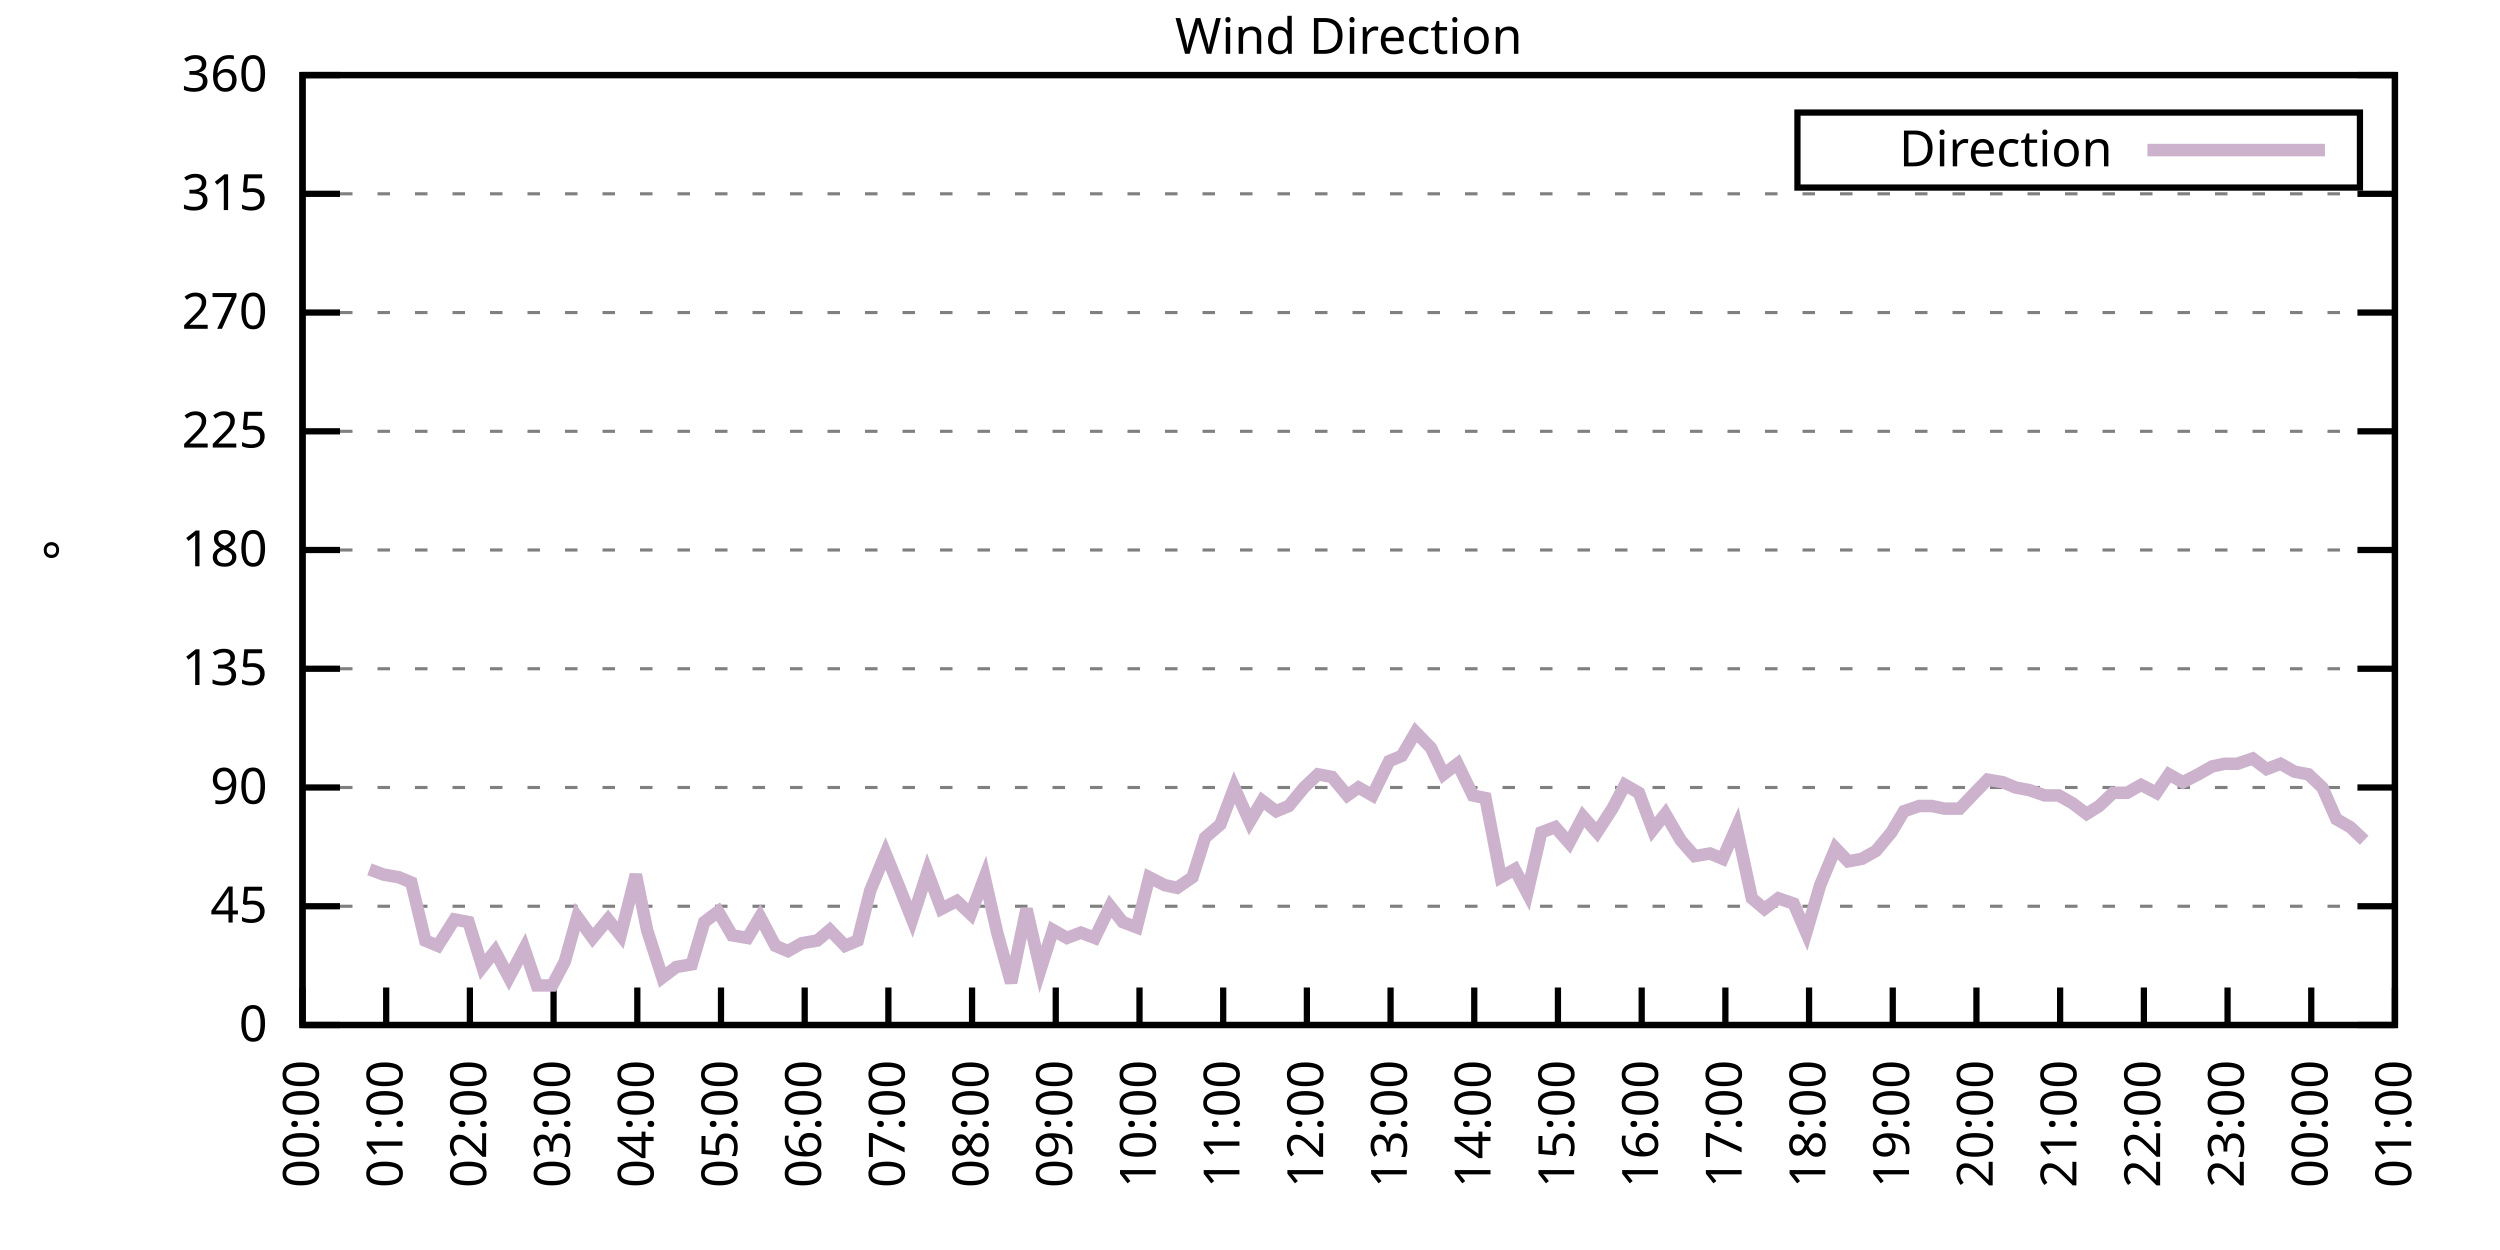
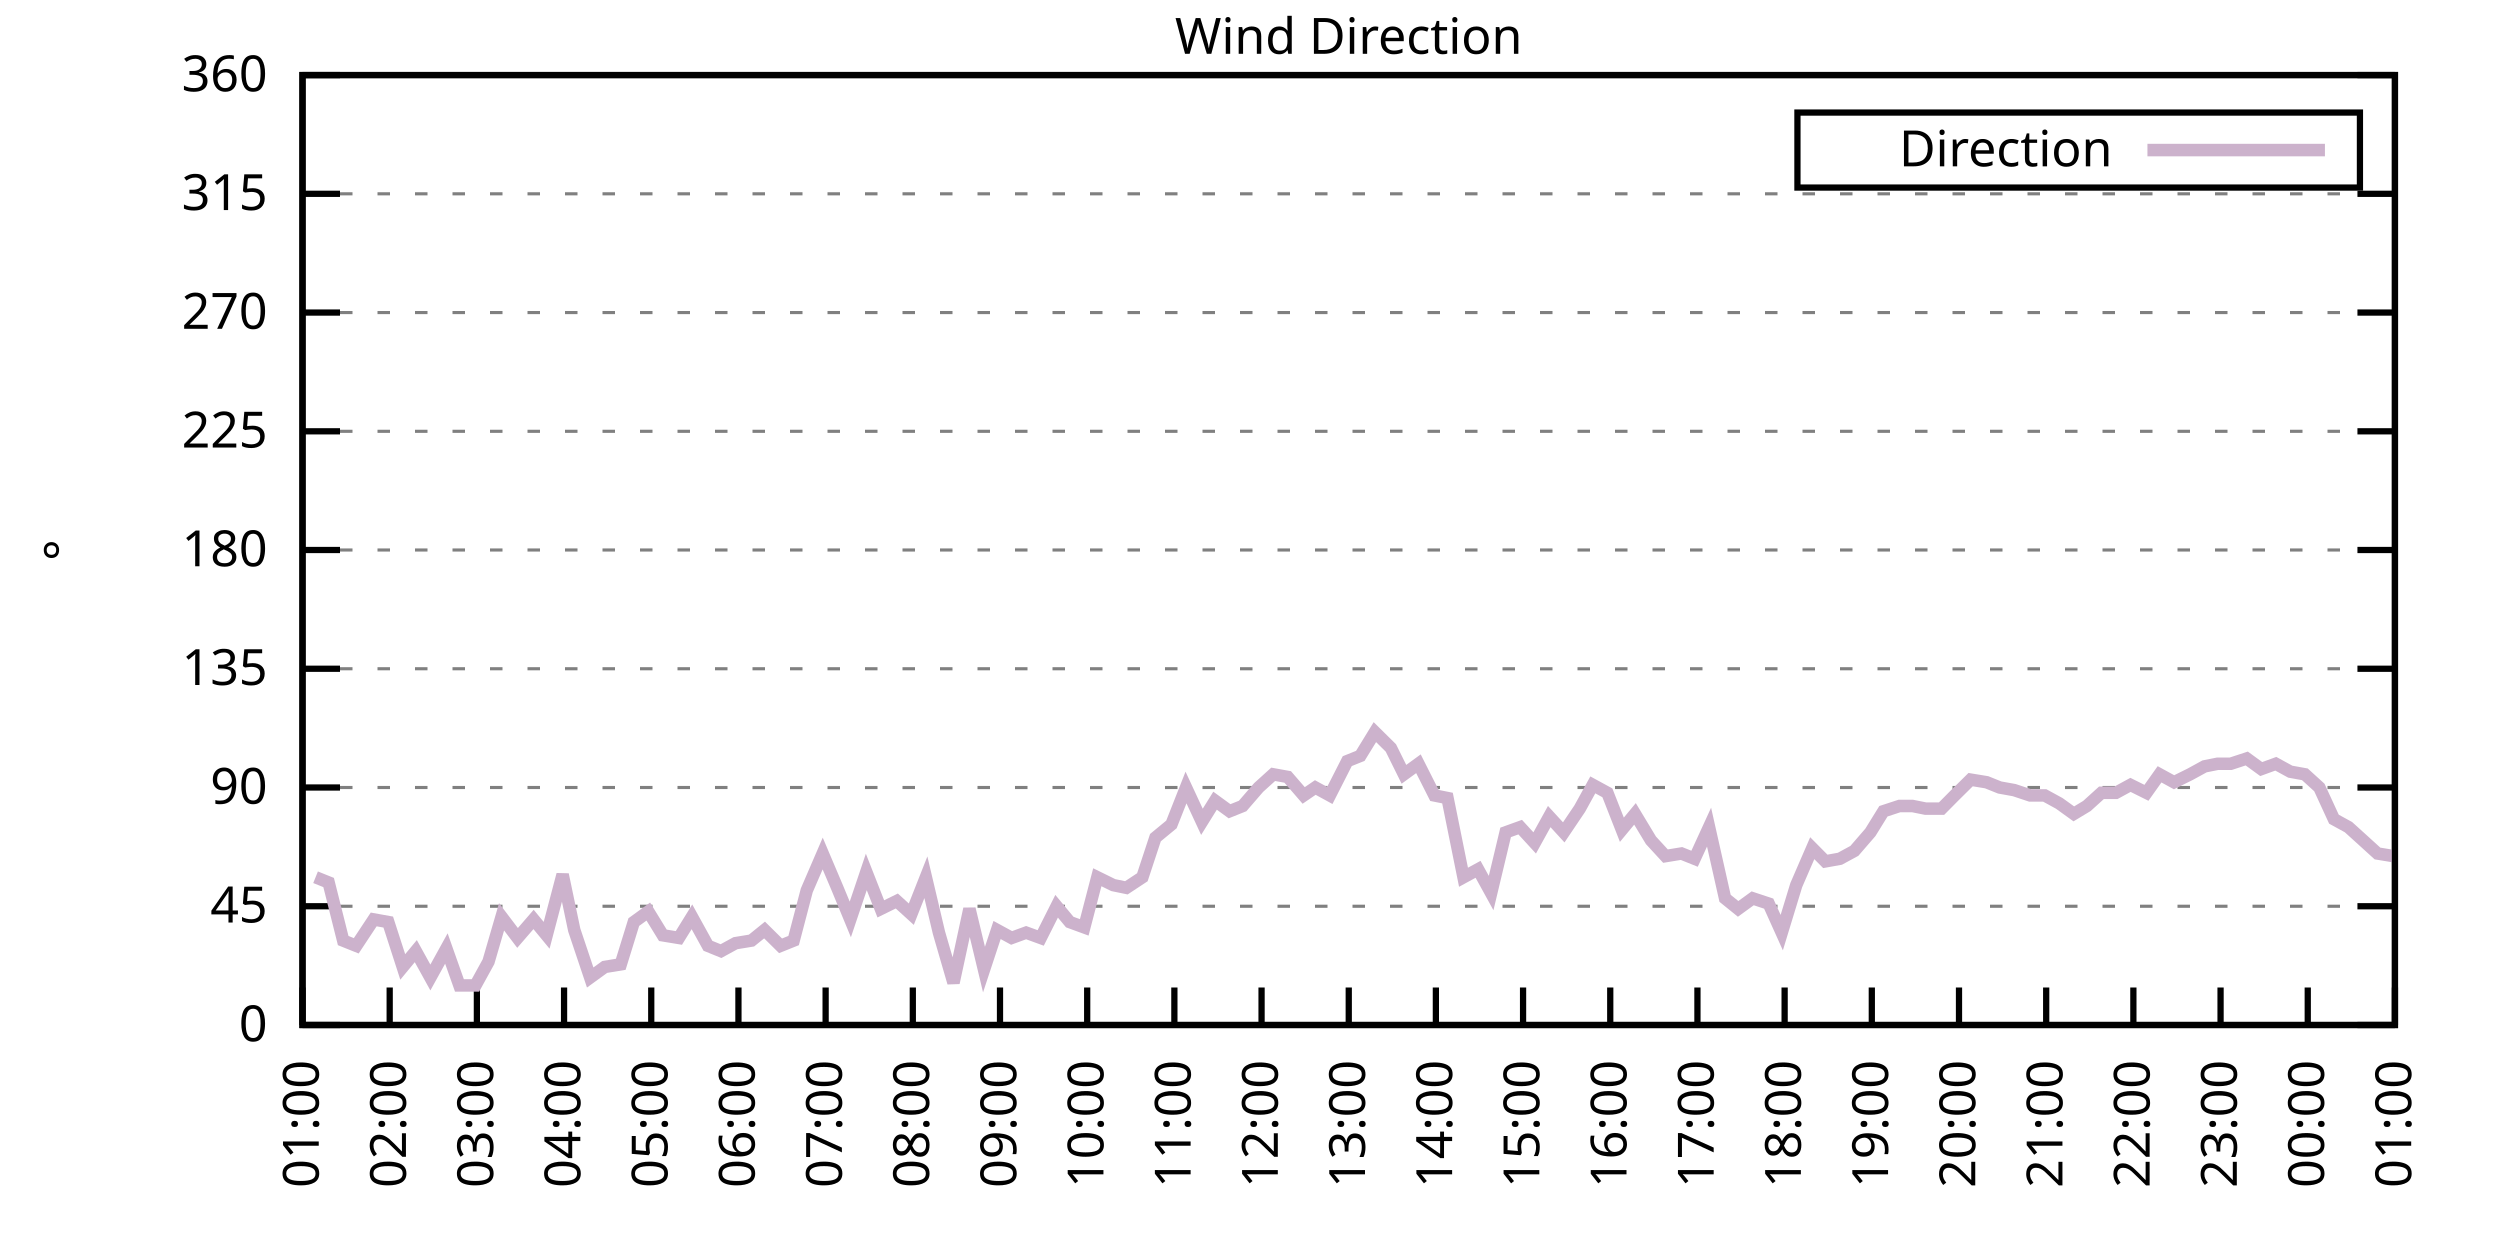
<svg xmlns="http://www.w3.org/2000/svg" xmlns:xlink="http://www.w3.org/1999/xlink" width="400" height="200" viewBox="0 0 400 200">
  <g id="gnuplot_canvas">
    <rect x="0" y="0" width="400" height="200" fill="none" />
    <defs>
      <circle id="gpDot" r="0.5" stroke-width="0.5" stroke="currentColor" />
      <path id="gpPt0" stroke-width="0.333" stroke="currentColor" d="M-1,0 h2 M0,-1 v2" />
      <path id="gpPt1" stroke-width="0.333" stroke="currentColor" d="M-1,-1 L1,1 M1,-1 L-1,1" />
      <path id="gpPt2" stroke-width="0.333" stroke="currentColor" d="M-1,0 L1,0 M0,-1 L0,1 M-1,-1 L1,1 M-1,1 L1,-1" />
      <rect id="gpPt3" stroke-width="0.333" stroke="currentColor" x="-1" y="-1" width="2" height="2" />
      <rect id="gpPt4" stroke-width="0.333" stroke="currentColor" fill="currentColor" x="-1" y="-1" width="2" height="2" />
      <circle id="gpPt5" stroke-width="0.333" stroke="currentColor" cx="0" cy="0" r="1" />
      <use xlink:href="#gpPt5" id="gpPt6" fill="currentColor" stroke="none" />
      <path id="gpPt7" stroke-width="0.333" stroke="currentColor" d="M0,-1.33 L-1.33,0.67 L1.33,0.67 z" />
      <use xlink:href="#gpPt7" id="gpPt8" fill="currentColor" stroke="none" />
      <use xlink:href="#gpPt7" id="gpPt9" stroke="currentColor" transform="rotate(180)" />
      <use xlink:href="#gpPt9" id="gpPt10" fill="currentColor" stroke="none" />
      <use xlink:href="#gpPt3" id="gpPt11" stroke="currentColor" transform="rotate(45)" />
      <use xlink:href="#gpPt11" id="gpPt12" fill="currentColor" stroke="none" />
      <path id="gpPt13" stroke-width="0.333" stroke="currentColor" d="M0,1.330 L1.265,0.411 L0.782,-1.067 L-0.782,-1.076 L-1.265,0.411 z" />
      <use xlink:href="#gpPt13" id="gpPt14" fill="currentColor" stroke="none" />
      <filter id="textbox" filterUnits="objectBoundingBox" x="0" y="0" height="1" width="1">
        <feFlood flood-color="white" flood-opacity="1" result="bgnd" />
        <feComposite in="SourceGraphic" in2="bgnd" operator="atop" />
      </filter>
      <filter id="greybox" filterUnits="objectBoundingBox" x="0" y="0" height="1" width="1">
        <feFlood flood-color="lightgrey" flood-opacity="1" result="grey" />
        <feComposite in="SourceGraphic" in2="grey" operator="atop" />
      </filter>
    </defs>
    <g fill="none" color="white" stroke="currentColor" stroke-width="1.00" stroke-linecap="butt" stroke-linejoin="miter">
</g>
    <g fill="none" color="black" stroke="currentColor" stroke-width="1.00" stroke-linecap="butt" stroke-linejoin="miter">
      <g stroke="none" shape-rendering="crispEdges">
        <polygon fill="rgb(255, 255, 255)" points="48.40,164.00 383.18,164.00 383.18,12.02 48.40,12.02 " />
      </g>
    </g>
    <g fill="none" color="black" stroke="currentColor" stroke-width="1.00" stroke-linecap="butt" stroke-linejoin="miter">
</g>
    <g fill="none" color="black" stroke="black" stroke-width="0.50" stroke-linecap="butt" stroke-linejoin="miter">
</g>
    <g fill="none" color="gray" stroke="currentColor" stroke-width="0.50" stroke-linecap="butt" stroke-linejoin="miter">
      <path stroke="gray" stroke-dasharray="2,4" class="gridline" d="M48.40,164.00 L383.19,164.00  " />
    </g>
    <g fill="none" color="gray" stroke="gray" stroke-width="1.00" stroke-linecap="butt" stroke-linejoin="miter">
</g>
    <g fill="none" color="black" stroke="currentColor" stroke-width="1.00" stroke-linecap="butt" stroke-linejoin="miter">
      <path stroke="black" d="M48.40,164.00 L54.40,164.00 M383.19,164.00 L377.19,164.00  " />
      <g transform="translate(42.80,166.60)" stroke="none" fill="black" font-family="Sans" font-size="8.00" text-anchor="end">
        <text>
          <tspan font-family="Sans"> 0</tspan>
        </text>
      </g>
    </g>
    <g fill="none" color="black" stroke="currentColor" stroke-width="1.00" stroke-linecap="butt" stroke-linejoin="miter">
</g>
    <g fill="none" color="black" stroke="black" stroke-width="0.50" stroke-linecap="butt" stroke-linejoin="miter">
</g>
    <g fill="none" color="gray" stroke="currentColor" stroke-width="0.50" stroke-linecap="butt" stroke-linejoin="miter">
      <path stroke="gray" stroke-dasharray="2,4" class="gridline" d="M48.40,145.00 L383.19,145.00  " />
    </g>
    <g fill="none" color="gray" stroke="gray" stroke-width="1.00" stroke-linecap="butt" stroke-linejoin="miter">
</g>
    <g fill="none" color="black" stroke="currentColor" stroke-width="1.00" stroke-linecap="butt" stroke-linejoin="miter">
      <path stroke="black" d="M48.40,145.00 L54.40,145.00 M383.19,145.00 L377.19,145.00  " />
      <g transform="translate(42.80,147.60)" stroke="none" fill="black" font-family="Sans" font-size="8.00" text-anchor="end">
        <text>
          <tspan font-family="Sans"> 45</tspan>
        </text>
      </g>
    </g>
    <g fill="none" color="black" stroke="currentColor" stroke-width="1.00" stroke-linecap="butt" stroke-linejoin="miter">
</g>
    <g fill="none" color="black" stroke="black" stroke-width="0.50" stroke-linecap="butt" stroke-linejoin="miter">
</g>
    <g fill="none" color="gray" stroke="currentColor" stroke-width="0.50" stroke-linecap="butt" stroke-linejoin="miter">
      <path stroke="gray" stroke-dasharray="2,4" class="gridline" d="M48.40,126.00 L383.19,126.00  " />
    </g>
    <g fill="none" color="gray" stroke="gray" stroke-width="1.00" stroke-linecap="butt" stroke-linejoin="miter">
</g>
    <g fill="none" color="black" stroke="currentColor" stroke-width="1.00" stroke-linecap="butt" stroke-linejoin="miter">
      <path stroke="black" d="M48.40,126.00 L54.40,126.00 M383.19,126.00 L377.19,126.00  " />
      <g transform="translate(42.80,128.60)" stroke="none" fill="black" font-family="Sans" font-size="8.00" text-anchor="end">
        <text>
          <tspan font-family="Sans"> 90</tspan>
        </text>
      </g>
    </g>
    <g fill="none" color="black" stroke="currentColor" stroke-width="1.00" stroke-linecap="butt" stroke-linejoin="miter">
</g>
    <g fill="none" color="black" stroke="black" stroke-width="0.50" stroke-linecap="butt" stroke-linejoin="miter">
</g>
    <g fill="none" color="gray" stroke="currentColor" stroke-width="0.50" stroke-linecap="butt" stroke-linejoin="miter">
      <path stroke="gray" stroke-dasharray="2,4" class="gridline" d="M48.40,107.00 L383.19,107.00  " />
    </g>
    <g fill="none" color="gray" stroke="gray" stroke-width="1.00" stroke-linecap="butt" stroke-linejoin="miter">
</g>
    <g fill="none" color="black" stroke="currentColor" stroke-width="1.00" stroke-linecap="butt" stroke-linejoin="miter">
      <path stroke="black" d="M48.40,107.00 L54.40,107.00 M383.19,107.00 L377.19,107.00  " />
      <g transform="translate(42.80,109.60)" stroke="none" fill="black" font-family="Sans" font-size="8.00" text-anchor="end">
        <text>
          <tspan font-family="Sans"> 135</tspan>
        </text>
      </g>
    </g>
    <g fill="none" color="black" stroke="currentColor" stroke-width="1.00" stroke-linecap="butt" stroke-linejoin="miter">
</g>
    <g fill="none" color="black" stroke="black" stroke-width="0.50" stroke-linecap="butt" stroke-linejoin="miter">
</g>
    <g fill="none" color="gray" stroke="currentColor" stroke-width="0.50" stroke-linecap="butt" stroke-linejoin="miter">
      <path stroke="gray" stroke-dasharray="2,4" class="gridline" d="M48.40,88.00 L383.19,88.00  " />
    </g>
    <g fill="none" color="gray" stroke="gray" stroke-width="1.00" stroke-linecap="butt" stroke-linejoin="miter">
</g>
    <g fill="none" color="black" stroke="currentColor" stroke-width="1.00" stroke-linecap="butt" stroke-linejoin="miter">
      <path stroke="black" d="M48.40,88.00 L54.40,88.00 M383.19,88.00 L377.19,88.00  " />
      <g transform="translate(42.80,90.60)" stroke="none" fill="black" font-family="Sans" font-size="8.00" text-anchor="end">
        <text>
          <tspan font-family="Sans"> 180</tspan>
        </text>
      </g>
    </g>
    <g fill="none" color="black" stroke="currentColor" stroke-width="1.00" stroke-linecap="butt" stroke-linejoin="miter">
</g>
    <g fill="none" color="black" stroke="black" stroke-width="0.50" stroke-linecap="butt" stroke-linejoin="miter">
</g>
    <g fill="none" color="gray" stroke="currentColor" stroke-width="0.50" stroke-linecap="butt" stroke-linejoin="miter">
      <path stroke="gray" stroke-dasharray="2,4" class="gridline" d="M48.40,69.01 L383.19,69.01  " />
    </g>
    <g fill="none" color="gray" stroke="gray" stroke-width="1.00" stroke-linecap="butt" stroke-linejoin="miter">
</g>
    <g fill="none" color="black" stroke="currentColor" stroke-width="1.00" stroke-linecap="butt" stroke-linejoin="miter">
      <path stroke="black" d="M48.40,69.01 L54.40,69.01 M383.19,69.01 L377.19,69.01  " />
      <g transform="translate(42.80,71.61)" stroke="none" fill="black" font-family="Sans" font-size="8.00" text-anchor="end">
        <text>
          <tspan font-family="Sans"> 225</tspan>
        </text>
      </g>
    </g>
    <g fill="none" color="black" stroke="currentColor" stroke-width="1.00" stroke-linecap="butt" stroke-linejoin="miter">
</g>
    <g fill="none" color="black" stroke="black" stroke-width="0.50" stroke-linecap="butt" stroke-linejoin="miter">
</g>
    <g fill="none" color="gray" stroke="currentColor" stroke-width="0.50" stroke-linecap="butt" stroke-linejoin="miter">
      <path stroke="gray" stroke-dasharray="2,4" class="gridline" d="M48.40,50.01 L383.19,50.01  " />
    </g>
    <g fill="none" color="gray" stroke="gray" stroke-width="1.00" stroke-linecap="butt" stroke-linejoin="miter">
</g>
    <g fill="none" color="black" stroke="currentColor" stroke-width="1.00" stroke-linecap="butt" stroke-linejoin="miter">
      <path stroke="black" d="M48.40,50.01 L54.40,50.01 M383.19,50.01 L377.19,50.01  " />
      <g transform="translate(42.80,52.61)" stroke="none" fill="black" font-family="Sans" font-size="8.00" text-anchor="end">
        <text>
          <tspan font-family="Sans"> 270</tspan>
        </text>
      </g>
    </g>
    <g fill="none" color="black" stroke="currentColor" stroke-width="1.00" stroke-linecap="butt" stroke-linejoin="miter">
</g>
    <g fill="none" color="black" stroke="black" stroke-width="0.50" stroke-linecap="butt" stroke-linejoin="miter">
</g>
    <g fill="none" color="gray" stroke="currentColor" stroke-width="0.50" stroke-linecap="butt" stroke-linejoin="miter">
      <path stroke="gray" stroke-dasharray="2,4" class="gridline" d="M48.40,31.01 L383.19,31.01  " />
    </g>
    <g fill="none" color="gray" stroke="gray" stroke-width="1.00" stroke-linecap="butt" stroke-linejoin="miter">
</g>
    <g fill="none" color="black" stroke="currentColor" stroke-width="1.00" stroke-linecap="butt" stroke-linejoin="miter">
      <path stroke="black" d="M48.40,31.01 L54.40,31.01 M383.19,31.01 L377.19,31.01  " />
      <g transform="translate(42.80,33.61)" stroke="none" fill="black" font-family="Sans" font-size="8.00" text-anchor="end">
        <text>
          <tspan font-family="Sans"> 315</tspan>
        </text>
      </g>
    </g>
    <g fill="none" color="black" stroke="currentColor" stroke-width="1.00" stroke-linecap="butt" stroke-linejoin="miter">
</g>
    <g fill="none" color="black" stroke="black" stroke-width="0.50" stroke-linecap="butt" stroke-linejoin="miter">
</g>
    <g fill="none" color="gray" stroke="currentColor" stroke-width="0.50" stroke-linecap="butt" stroke-linejoin="miter">
      <path stroke="gray" stroke-dasharray="2,4" class="gridline" d="M48.40,12.01 L383.19,12.01  " />
    </g>
    <g fill="none" color="gray" stroke="gray" stroke-width="1.00" stroke-linecap="butt" stroke-linejoin="miter">
</g>
    <g fill="none" color="black" stroke="currentColor" stroke-width="1.00" stroke-linecap="butt" stroke-linejoin="miter">
      <path stroke="black" d="M48.40,12.01 L54.40,12.01 M383.19,12.01 L377.19,12.01  " />
      <g transform="translate(42.80,14.61)" stroke="none" fill="black" font-family="Sans" font-size="8.00" text-anchor="end">
        <text>
          <tspan font-family="Sans"> 360</tspan>
        </text>
      </g>
    </g>
    <g fill="none" color="black" stroke="currentColor" stroke-width="1.00" stroke-linecap="butt" stroke-linejoin="miter">
      <path stroke="black" d="M48.40,164.00 L48.40,158.00  " />
      <g transform="translate(51.00,169.60) rotate(270.00)" stroke="none" fill="black" font-family="Sans" font-size="8.00" text-anchor="end">
        <text>
-           <tspan font-family="Sans">00:00</tspan>
-         </text>
-       </g>
-     </g>
-     <g fill="none" color="black" stroke="currentColor" stroke-width="1.00" stroke-linecap="butt" stroke-linejoin="miter">
-       <path stroke="black" d="M61.79,164.00 L61.79,158.00  " />
-       <g transform="translate(64.39,169.60) rotate(270.00)" stroke="none" fill="black" font-family="Sans" font-size="8.00" text-anchor="end">
-         <text>
          <tspan font-family="Sans">01:00</tspan>
        </text>
      </g>
    </g>
    <g fill="none" color="black" stroke="currentColor" stroke-width="1.00" stroke-linecap="butt" stroke-linejoin="miter">
-       <path stroke="black" d="M75.18,164.00 L75.18,158.00  " />
-       <g transform="translate(77.78,169.60) rotate(270.00)" stroke="none" fill="black" font-family="Sans" font-size="8.00" text-anchor="end">
+       <path stroke="black" d="M62.35,164.00 L62.35,158.00  " />
+       <g transform="translate(64.95,169.60) rotate(270.00)" stroke="none" fill="black" font-family="Sans" font-size="8.00" text-anchor="end">
        <text>
          <tspan font-family="Sans">02:00</tspan>
        </text>
      </g>
    </g>
    <g fill="none" color="black" stroke="currentColor" stroke-width="1.00" stroke-linecap="butt" stroke-linejoin="miter">
-       <path stroke="black" d="M88.57,164.00 L88.57,158.00  " />
-       <g transform="translate(91.17,169.60) rotate(270.00)" stroke="none" fill="black" font-family="Sans" font-size="8.00" text-anchor="end">
+       <path stroke="black" d="M76.30,164.00 L76.30,158.00  " />
+       <g transform="translate(78.90,169.60) rotate(270.00)" stroke="none" fill="black" font-family="Sans" font-size="8.00" text-anchor="end">
        <text>
          <tspan font-family="Sans">03:00</tspan>
        </text>
      </g>
    </g>
    <g fill="none" color="black" stroke="currentColor" stroke-width="1.00" stroke-linecap="butt" stroke-linejoin="miter">
-       <path stroke="black" d="M101.97,164.00 L101.97,158.00  " />
-       <g transform="translate(104.57,169.60) rotate(270.00)" stroke="none" fill="black" font-family="Sans" font-size="8.00" text-anchor="end">
+       <path stroke="black" d="M90.25,164.00 L90.25,158.00  " />
+       <g transform="translate(92.85,169.60) rotate(270.00)" stroke="none" fill="black" font-family="Sans" font-size="8.00" text-anchor="end">
        <text>
          <tspan font-family="Sans">04:00</tspan>
        </text>
      </g>
    </g>
    <g fill="none" color="black" stroke="currentColor" stroke-width="1.00" stroke-linecap="butt" stroke-linejoin="miter">
-       <path stroke="black" d="M115.36,164.00 L115.36,158.00  " />
-       <g transform="translate(117.96,169.60) rotate(270.00)" stroke="none" fill="black" font-family="Sans" font-size="8.00" text-anchor="end">
+       <path stroke="black" d="M104.20,164.00 L104.20,158.00  " />
+       <g transform="translate(106.80,169.60) rotate(270.00)" stroke="none" fill="black" font-family="Sans" font-size="8.00" text-anchor="end">
        <text>
          <tspan font-family="Sans">05:00</tspan>
        </text>
      </g>
    </g>
    <g fill="none" color="black" stroke="currentColor" stroke-width="1.00" stroke-linecap="butt" stroke-linejoin="miter">
-       <path stroke="black" d="M128.75,164.00 L128.75,158.00  " />
-       <g transform="translate(131.35,169.60) rotate(270.00)" stroke="none" fill="black" font-family="Sans" font-size="8.00" text-anchor="end">
+       <path stroke="black" d="M118.15,164.00 L118.15,158.00  " />
+       <g transform="translate(120.75,169.60) rotate(270.00)" stroke="none" fill="black" font-family="Sans" font-size="8.00" text-anchor="end">
        <text>
          <tspan font-family="Sans">06:00</tspan>
        </text>
      </g>
    </g>
    <g fill="none" color="black" stroke="currentColor" stroke-width="1.00" stroke-linecap="butt" stroke-linejoin="miter">
-       <path stroke="black" d="M142.14,164.00 L142.14,158.00  " />
-       <g transform="translate(144.74,169.60) rotate(270.00)" stroke="none" fill="black" font-family="Sans" font-size="8.00" text-anchor="end">
+       <path stroke="black" d="M132.10,164.00 L132.10,158.00  " />
+       <g transform="translate(134.70,169.60) rotate(270.00)" stroke="none" fill="black" font-family="Sans" font-size="8.00" text-anchor="end">
        <text>
          <tspan font-family="Sans">07:00</tspan>
        </text>
      </g>
    </g>
    <g fill="none" color="black" stroke="currentColor" stroke-width="1.00" stroke-linecap="butt" stroke-linejoin="miter">
-       <path stroke="black" d="M155.53,164.00 L155.53,158.00  " />
-       <g transform="translate(158.13,169.60) rotate(270.00)" stroke="none" fill="black" font-family="Sans" font-size="8.00" text-anchor="end">
+       <path stroke="black" d="M146.05,164.00 L146.05,158.00  " />
+       <g transform="translate(148.65,169.60) rotate(270.00)" stroke="none" fill="black" font-family="Sans" font-size="8.00" text-anchor="end">
        <text>
          <tspan font-family="Sans">08:00</tspan>
        </text>
      </g>
    </g>
    <g fill="none" color="black" stroke="currentColor" stroke-width="1.00" stroke-linecap="butt" stroke-linejoin="miter">
-       <path stroke="black" d="M168.92,164.00 L168.92,158.00  " />
-       <g transform="translate(171.52,169.60) rotate(270.00)" stroke="none" fill="black" font-family="Sans" font-size="8.00" text-anchor="end">
+       <path stroke="black" d="M160.00,164.00 L160.00,158.00  " />
+       <g transform="translate(162.60,169.60) rotate(270.00)" stroke="none" fill="black" font-family="Sans" font-size="8.00" text-anchor="end">
        <text>
          <tspan font-family="Sans">09:00</tspan>
        </text>
      </g>
    </g>
    <g fill="none" color="black" stroke="currentColor" stroke-width="1.00" stroke-linecap="butt" stroke-linejoin="miter">
-       <path stroke="black" d="M182.32,164.00 L182.32,158.00  " />
-       <g transform="translate(184.92,169.60) rotate(270.00)" stroke="none" fill="black" font-family="Sans" font-size="8.00" text-anchor="end">
+       <path stroke="black" d="M173.95,164.00 L173.95,158.00  " />
+       <g transform="translate(176.55,169.60) rotate(270.00)" stroke="none" fill="black" font-family="Sans" font-size="8.00" text-anchor="end">
        <text>
          <tspan font-family="Sans">10:00</tspan>
        </text>
      </g>
    </g>
    <g fill="none" color="black" stroke="currentColor" stroke-width="1.00" stroke-linecap="butt" stroke-linejoin="miter">
-       <path stroke="black" d="M195.71,164.00 L195.71,158.00  " />
-       <g transform="translate(198.31,169.60) rotate(270.00)" stroke="none" fill="black" font-family="Sans" font-size="8.00" text-anchor="end">
+       <path stroke="black" d="M187.90,164.00 L187.90,158.00  " />
+       <g transform="translate(190.50,169.60) rotate(270.00)" stroke="none" fill="black" font-family="Sans" font-size="8.00" text-anchor="end">
        <text>
          <tspan font-family="Sans">11:00</tspan>
        </text>
      </g>
    </g>
    <g fill="none" color="black" stroke="currentColor" stroke-width="1.00" stroke-linecap="butt" stroke-linejoin="miter">
-       <path stroke="black" d="M209.10,164.00 L209.10,158.00  " />
-       <g transform="translate(211.70,169.60) rotate(270.00)" stroke="none" fill="black" font-family="Sans" font-size="8.00" text-anchor="end">
+       <path stroke="black" d="M201.85,164.00 L201.85,158.00  " />
+       <g transform="translate(204.45,169.60) rotate(270.00)" stroke="none" fill="black" font-family="Sans" font-size="8.00" text-anchor="end">
        <text>
          <tspan font-family="Sans">12:00</tspan>
        </text>
      </g>
    </g>
    <g fill="none" color="black" stroke="currentColor" stroke-width="1.00" stroke-linecap="butt" stroke-linejoin="miter">
-       <path stroke="black" d="M222.49,164.00 L222.49,158.00  " />
-       <g transform="translate(225.09,169.60) rotate(270.00)" stroke="none" fill="black" font-family="Sans" font-size="8.00" text-anchor="end">
+       <path stroke="black" d="M215.80,164.00 L215.80,158.00  " />
+       <g transform="translate(218.40,169.60) rotate(270.00)" stroke="none" fill="black" font-family="Sans" font-size="8.00" text-anchor="end">
        <text>
          <tspan font-family="Sans">13:00</tspan>
        </text>
      </g>
    </g>
    <g fill="none" color="black" stroke="currentColor" stroke-width="1.00" stroke-linecap="butt" stroke-linejoin="miter">
-       <path stroke="black" d="M235.88,164.00 L235.88,158.00  " />
-       <g transform="translate(238.48,169.60) rotate(270.00)" stroke="none" fill="black" font-family="Sans" font-size="8.00" text-anchor="end">
+       <path stroke="black" d="M229.74,164.00 L229.74,158.00  " />
+       <g transform="translate(232.34,169.60) rotate(270.00)" stroke="none" fill="black" font-family="Sans" font-size="8.00" text-anchor="end">
        <text>
          <tspan font-family="Sans">14:00</tspan>
        </text>
      </g>
    </g>
    <g fill="none" color="black" stroke="currentColor" stroke-width="1.00" stroke-linecap="butt" stroke-linejoin="miter">
-       <path stroke="black" d="M249.27,164.00 L249.27,158.00  " />
-       <g transform="translate(251.87,169.60) rotate(270.00)" stroke="none" fill="black" font-family="Sans" font-size="8.00" text-anchor="end">
+       <path stroke="black" d="M243.69,164.00 L243.69,158.00  " />
+       <g transform="translate(246.29,169.60) rotate(270.00)" stroke="none" fill="black" font-family="Sans" font-size="8.00" text-anchor="end">
        <text>
          <tspan font-family="Sans">15:00</tspan>
        </text>
      </g>
    </g>
    <g fill="none" color="black" stroke="currentColor" stroke-width="1.00" stroke-linecap="butt" stroke-linejoin="miter">
-       <path stroke="black" d="M262.67,164.00 L262.67,158.00  " />
-       <g transform="translate(265.27,169.60) rotate(270.00)" stroke="none" fill="black" font-family="Sans" font-size="8.00" text-anchor="end">
+       <path stroke="black" d="M257.64,164.00 L257.64,158.00  " />
+       <g transform="translate(260.24,169.60) rotate(270.00)" stroke="none" fill="black" font-family="Sans" font-size="8.00" text-anchor="end">
        <text>
          <tspan font-family="Sans">16:00</tspan>
        </text>
      </g>
    </g>
    <g fill="none" color="black" stroke="currentColor" stroke-width="1.00" stroke-linecap="butt" stroke-linejoin="miter">
-       <path stroke="black" d="M276.06,164.00 L276.06,158.00  " />
-       <g transform="translate(278.66,169.60) rotate(270.00)" stroke="none" fill="black" font-family="Sans" font-size="8.00" text-anchor="end">
+       <path stroke="black" d="M271.59,164.00 L271.59,158.00  " />
+       <g transform="translate(274.19,169.60) rotate(270.00)" stroke="none" fill="black" font-family="Sans" font-size="8.00" text-anchor="end">
        <text>
          <tspan font-family="Sans">17:00</tspan>
        </text>
      </g>
    </g>
    <g fill="none" color="black" stroke="currentColor" stroke-width="1.00" stroke-linecap="butt" stroke-linejoin="miter">
-       <path stroke="black" d="M289.45,164.00 L289.45,158.00  " />
-       <g transform="translate(292.05,169.60) rotate(270.00)" stroke="none" fill="black" font-family="Sans" font-size="8.00" text-anchor="end">
+       <path stroke="black" d="M285.54,164.00 L285.54,158.00  " />
+       <g transform="translate(288.14,169.60) rotate(270.00)" stroke="none" fill="black" font-family="Sans" font-size="8.00" text-anchor="end">
        <text>
          <tspan font-family="Sans">18:00</tspan>
        </text>
      </g>
    </g>
    <g fill="none" color="black" stroke="currentColor" stroke-width="1.00" stroke-linecap="butt" stroke-linejoin="miter">
-       <path stroke="black" d="M302.84,164.00 L302.84,158.00  " />
-       <g transform="translate(305.44,169.60) rotate(270.00)" stroke="none" fill="black" font-family="Sans" font-size="8.00" text-anchor="end">
+       <path stroke="black" d="M299.49,164.00 L299.49,158.00  " />
+       <g transform="translate(302.09,169.60) rotate(270.00)" stroke="none" fill="black" font-family="Sans" font-size="8.00" text-anchor="end">
        <text>
          <tspan font-family="Sans">19:00</tspan>
        </text>
      </g>
    </g>
    <g fill="none" color="black" stroke="currentColor" stroke-width="1.00" stroke-linecap="butt" stroke-linejoin="miter">
-       <path stroke="black" d="M316.23,164.00 L316.23,158.00  " />
-       <g transform="translate(318.83,169.60) rotate(270.00)" stroke="none" fill="black" font-family="Sans" font-size="8.00" text-anchor="end">
+       <path stroke="black" d="M313.44,164.00 L313.44,158.00  " />
+       <g transform="translate(316.04,169.60) rotate(270.00)" stroke="none" fill="black" font-family="Sans" font-size="8.00" text-anchor="end">
        <text>
          <tspan font-family="Sans">20:00</tspan>
        </text>
      </g>
    </g>
    <g fill="none" color="black" stroke="currentColor" stroke-width="1.00" stroke-linecap="butt" stroke-linejoin="miter">
-       <path stroke="black" d="M329.62,164.00 L329.62,158.00  " />
-       <g transform="translate(332.22,169.60) rotate(270.00)" stroke="none" fill="black" font-family="Sans" font-size="8.00" text-anchor="end">
+       <path stroke="black" d="M327.39,164.00 L327.39,158.00  " />
+       <g transform="translate(329.99,169.60) rotate(270.00)" stroke="none" fill="black" font-family="Sans" font-size="8.00" text-anchor="end">
        <text>
          <tspan font-family="Sans">21:00</tspan>
        </text>
      </g>
    </g>
    <g fill="none" color="black" stroke="currentColor" stroke-width="1.00" stroke-linecap="butt" stroke-linejoin="miter">
-       <path stroke="black" d="M343.02,164.00 L343.02,158.00  " />
-       <g transform="translate(345.62,169.60) rotate(270.00)" stroke="none" fill="black" font-family="Sans" font-size="8.00" text-anchor="end">
+       <path stroke="black" d="M341.34,164.00 L341.34,158.00  " />
+       <g transform="translate(343.94,169.60) rotate(270.00)" stroke="none" fill="black" font-family="Sans" font-size="8.00" text-anchor="end">
        <text>
          <tspan font-family="Sans">22:00</tspan>
        </text>
      </g>
    </g>
    <g fill="none" color="black" stroke="currentColor" stroke-width="1.00" stroke-linecap="butt" stroke-linejoin="miter">
-       <path stroke="black" d="M356.41,164.00 L356.41,158.00  " />
-       <g transform="translate(359.01,169.60) rotate(270.00)" stroke="none" fill="black" font-family="Sans" font-size="8.00" text-anchor="end">
+       <path stroke="black" d="M355.29,164.00 L355.29,158.00  " />
+       <g transform="translate(357.89,169.60) rotate(270.00)" stroke="none" fill="black" font-family="Sans" font-size="8.00" text-anchor="end">
        <text>
          <tspan font-family="Sans">23:00</tspan>
        </text>
      </g>
    </g>
    <g fill="none" color="black" stroke="currentColor" stroke-width="1.00" stroke-linecap="butt" stroke-linejoin="miter">
-       <path stroke="black" d="M369.80,164.00 L369.80,158.00  " />
-       <g transform="translate(372.40,169.60) rotate(270.00)" stroke="none" fill="black" font-family="Sans" font-size="8.00" text-anchor="end">
+       <path stroke="black" d="M369.24,164.00 L369.24,158.00  " />
+       <g transform="translate(371.84,169.60) rotate(270.00)" stroke="none" fill="black" font-family="Sans" font-size="8.00" text-anchor="end">
        <text>
          <tspan font-family="Sans">00:00</tspan>
        </text>
      </g>
    </g>
    <g fill="none" color="black" stroke="currentColor" stroke-width="1.00" stroke-linecap="butt" stroke-linejoin="miter">
      <path stroke="black" d="M383.19,164.00 L383.19,158.00  " />
      <g transform="translate(385.79,169.60) rotate(270.00)" stroke="none" fill="black" font-family="Sans" font-size="8.00" text-anchor="end">
        <text>
          <tspan font-family="Sans">01:00</tspan>
        </text>
      </g>
    </g>
    <g fill="none" color="black" stroke="currentColor" stroke-width="1.00" stroke-linecap="butt" stroke-linejoin="miter">
</g>
    <g fill="none" color="black" stroke="currentColor" stroke-width="1.00" stroke-linecap="butt" stroke-linejoin="miter">
      <path stroke="black" d="M48.40,12.01 L48.40,164.00 L383.19,164.00 L383.19,12.01 L48.40,12.01 Z  " />
    </g>
    <g fill="none" color="black" stroke="currentColor" stroke-width="1.00" stroke-linecap="butt" stroke-linejoin="miter">
</g>
    <g fill="none" color="black" stroke="currentColor" stroke-width="1.00" stroke-linecap="butt" stroke-linejoin="miter">
      <path stroke="black" d="M287.59,30.01 L287.59,18.01 L377.59,18.01 L377.59,30.01 L287.59,30.01 Z  " />
    </g>
    <g id="Wind_direction_plot_1">
      <g fill="none" color="white" stroke="black" stroke-width="2.00" stroke-linecap="butt" stroke-linejoin="miter">
</g>
      <g fill="none" color="black" stroke="currentColor" stroke-width="2.00" stroke-linecap="butt" stroke-linejoin="miter">
        <g transform="translate(337.99,26.61)" stroke="none" fill="black" font-family="Sans" font-size="8.00" text-anchor="end">
          <text>
            <tspan font-family="Sans">Direction</tspan>
          </text>
        </g>
      </g>
      <g fill="none" color="black" stroke="currentColor" stroke-width="2.00" stroke-linecap="butt" stroke-linejoin="miter">
-         <path stroke="rgb(204, 178, 204)" d="M343.59,24.01 L371.99,24.01 M59.11,139.09 L61.35,139.93 L63.80,140.36 L65.81,141.20 L68.04,150.49 L70.05,151.33   L72.73,147.11 L74.96,147.53 L77.19,154.71 L79.20,152.18 L81.43,156.40 L83.89,151.76 L85.90,157.67 L88.35,157.67   L90.36,153.87 L92.37,146.69 L94.82,150.07 L97.28,147.11 L99.29,149.65 L101.74,139.93 L103.53,148.80 L105.98,156.40   L108.22,154.71 L110.67,154.29 L112.68,147.53 L114.91,145.85 L117.14,149.65 L119.60,150.07 L121.61,146.69 L124.06,151.33   L126.07,152.18 L128.30,150.91 L130.76,150.49 L132.77,148.80 L135.22,151.33 L137.23,150.49 L139.24,142.47 L141.69,136.56   L143.93,142.05 L145.94,147.11 L148.39,139.51 L150.62,145.42 L153.08,144.16 L155.31,146.27 L157.54,140.36 L159.55,149.22   L161.78,157.24 L164.24,145.42 L166.47,155.13 L168.48,148.80 L170.71,150.07 L172.94,149.22 L175.17,150.07 L177.63,145.00   L179.64,147.53 L181.87,148.38 L183.88,140.36 L186.33,141.62 L188.34,142.05 L190.80,140.36 L192.81,134.02 L195.26,131.91   L197.49,126.00 L199.95,131.49 L201.96,128.11 L204.19,129.80 L206.20,128.96 L208.65,126.00 L210.88,123.89 L213.12,124.31   L215.57,127.27 L217.36,126.00 L219.59,127.27 L222.27,121.78 L224.28,120.94 L226.51,117.14 L228.96,119.67 L230.97,123.89   L233.20,122.20 L235.66,127.27 L237.67,127.69 L240.12,140.36 L242.36,139.09 L244.36,142.89 L246.60,133.18 L248.83,132.34   L251.06,134.87 L253.29,130.65 L255.52,133.18 L257.98,129.38 L259.99,125.58 L262.22,126.85 L264.45,132.76 L266.46,130.22   L268.92,134.45 L271.15,136.98 L273.60,136.56 L275.61,137.40 L277.84,132.34 L280.30,143.73 L282.31,145.42 L284.54,143.73   L286.99,144.58 L289.00,149.22 L291.23,141.62 L293.69,135.71 L295.70,137.82 L297.93,137.40 L300.16,136.14 L302.62,133.18   L304.63,129.80 L307.08,128.96 L309.09,128.96 L311.10,129.38 L313.55,129.38 L315.56,127.27 L318.02,124.74 L320.47,125.16   L322.48,126.00 L324.71,126.42 L327.17,127.27 L329.40,127.27 L331.63,128.54 L333.86,130.22 L335.87,128.96 L338.10,126.85   L340.34,126.85 L342.57,125.58 L345.02,126.85 L347.03,123.89 L349.26,125.16 L351.72,123.89 L353.95,122.62 L355.96,122.20   L357.97,122.20 L360.42,121.36 L362.66,123.05 L364.89,122.20 L367.12,123.47 L369.35,123.89 L371.58,126.00 L373.82,131.07   L376.05,132.34 L378.28,134.45  " />
+         <path stroke="rgb(204, 178, 204)" d="M343.59,24.01 L371.99,24.01 M50.49,140.36 L52.58,141.20 L54.91,150.49 L57.00,151.33 L59.79,147.11 L62.12,147.53   L64.44,154.71 L66.53,152.18 L68.86,156.40 L71.42,151.76 L73.51,157.67 L76.07,157.67 L78.16,153.87 L80.25,146.69   L82.81,150.07 L85.37,147.11 L87.46,149.65 L90.02,139.93 L91.88,148.80 L94.43,156.40 L96.76,154.71 L99.32,154.29   L101.41,147.53 L103.73,145.85 L106.06,149.65 L108.62,150.07 L110.71,146.69 L113.27,151.33 L115.36,152.18 L117.68,150.91   L120.24,150.49 L122.33,148.80 L124.89,151.33 L126.98,150.49 L129.08,142.47 L131.63,136.56 L133.96,142.05 L136.05,147.11   L138.61,139.51 L140.93,145.42 L143.49,144.16 L145.81,146.27 L148.14,140.36 L150.23,149.22 L152.56,157.24 L155.11,145.42   L157.44,155.13 L159.53,148.80 L161.86,150.07 L164.18,149.22 L166.51,150.07 L169.06,145.00 L171.16,147.53 L173.48,148.38   L175.57,140.36 L178.13,141.62 L180.22,142.05 L182.78,140.36 L184.87,134.02 L187.43,131.91 L189.76,126.00 L192.31,131.49   L194.41,128.11 L196.73,129.80 L198.82,128.96 L201.38,126.00 L203.71,123.89 L206.03,124.31 L208.59,127.27 L210.45,126.00   L212.77,127.27 L215.56,121.78 L217.65,120.94 L219.98,117.14 L222.54,119.67 L224.63,123.89 L226.95,122.20 L229.51,127.27   L231.60,127.69 L234.16,140.36 L236.49,139.09 L238.58,142.89 L240.90,133.18 L243.23,132.34 L245.55,134.87 L247.88,130.65   L250.20,133.18 L252.76,129.38 L254.85,125.58 L257.18,126.85 L259.50,132.76 L261.60,130.22 L264.15,134.45 L266.48,136.98   L269.04,136.56 L271.13,137.40 L273.45,132.34 L276.01,143.73 L278.10,145.42 L280.43,143.73 L282.99,144.58 L285.08,149.22   L287.40,141.62 L289.96,135.71 L292.05,137.82 L294.38,137.40 L296.70,136.14 L299.26,133.18 L301.35,129.80 L303.91,128.96   L306.00,128.96 L308.09,129.38 L310.65,129.38 L312.74,127.27 L315.30,124.74 L317.86,125.16 L319.95,126.00 L322.28,126.42   L324.83,127.27 L327.16,127.27 L329.48,128.54 L331.81,130.22 L333.90,128.96 L336.23,126.85 L338.55,126.85 L340.88,125.58   L343.43,126.85 L345.53,123.89 L347.85,125.16 L350.41,123.89 L352.73,122.62 L354.83,122.20 L356.92,122.20 L359.48,121.36   L361.80,123.05 L364.13,122.20 L366.45,123.47 L368.78,123.89 L371.10,126.00 L373.43,131.07 L375.75,132.34 L378.08,134.45   L380.40,136.56 L382.96,136.98  " />
      </g>
    </g>
    <g fill="none" color="black" stroke="currentColor" stroke-width="2.00" stroke-linecap="butt" stroke-linejoin="miter">
</g>
    <g fill="none" color="black" stroke="black" stroke-width="1.00" stroke-linecap="butt" stroke-linejoin="miter">
</g>
    <g fill="none" color="black" stroke="currentColor" stroke-width="1.00" stroke-linecap="butt" stroke-linejoin="miter">
      <path stroke="black" d="M48.40,12.01 L48.40,164.00 L383.19,164.00 L383.19,12.01 L48.40,12.01 Z  " />
      <g transform="translate(12.80,88.01) rotate(270.00)" stroke="none" fill="black" font-family="Sans" font-size="8.00" text-anchor="middle">
        <text>
          <tspan font-family="Sans">°</tspan>
        </text>
      </g>
    </g>
    <g fill="none" color="black" stroke="currentColor" stroke-width="1.00" stroke-linecap="butt" stroke-linejoin="miter">
</g>
    <g fill="none" color="black" stroke="currentColor" stroke-width="1.00" stroke-linecap="butt" stroke-linejoin="miter">
      <g transform="translate(215.79,8.61)" stroke="none" fill="black" font-family="Sans" font-size="8.00" text-anchor="middle">
        <text>
          <tspan font-family="Sans">Wind Direction</tspan>
        </text>
      </g>
    </g>
    <g fill="none" color="black" stroke="currentColor" stroke-width="1.00" stroke-linecap="butt" stroke-linejoin="miter">
</g>
  </g>
</svg>
